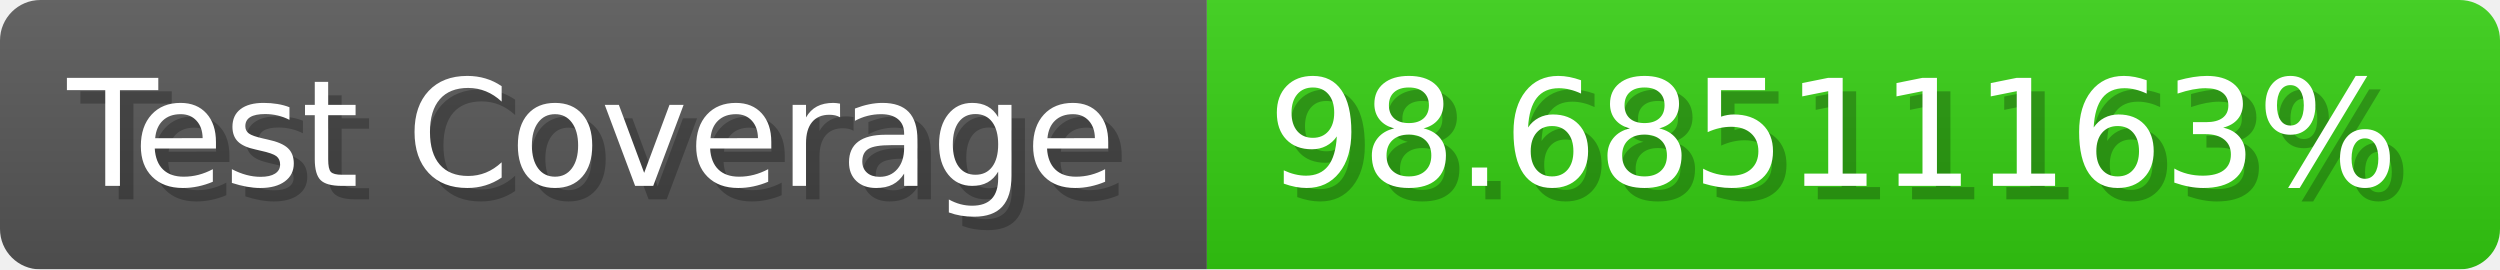
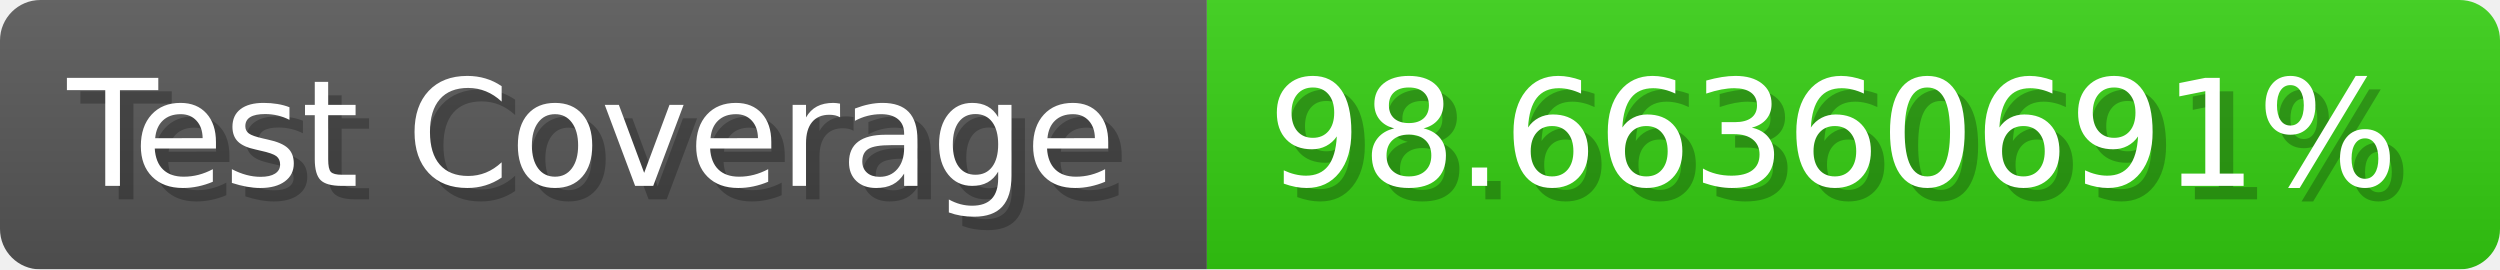
- <svg xmlns="http://www.w3.org/2000/svg" width="185.6" height="20" viewBox="0 0 1856 200" role="img" aria-label="Test Coverage: 98.68511163%">
+ <svg xmlns="http://www.w3.org/2000/svg" width="185.6" height="20" viewBox="0 0 1856 200" role="img" aria-label="Test Coverage: 98.66360691%">
  <linearGradient id="a" x2="0" y2="100%">
    <stop offset="0" stop-opacity=".1" stop-color="#EEE" />
    <stop offset="1" stop-opacity=".1" />
  </linearGradient>
  <mask id="m">
    <rect width="1856" height="200" rx="30" fill="#FFF" />
  </mask>
  <g mask="url(#m)">
    <rect width="896" height="200" fill="#555" />
    <rect width="960" height="200" fill="#3C1" x="896" />
    <rect width="1856" height="200" fill="url(#a)" />
  </g>
  <g aria-hidden="true" fill="#fff" text-anchor="start" font-family="Verdana,DejaVu Sans,sans-serif" font-size="110">
    <text x="60" y="148" textLength="796" fill="#000" opacity="0.25">Test Coverage</text>
    <text x="50" y="138" textLength="796">Test Coverage</text>
-     <text x="951" y="148" textLength="860" fill="#000" opacity="0.25">98.68511163%</text>
-     <text x="941" y="138" textLength="860">98.68511163%</text>
+     <text x="951" y="148" textLength="860" fill="#000" opacity="0.25">98.66360691%</text>
+     <text x="941" y="138" textLength="860">98.66360691%</text>
  </g>
</svg>
